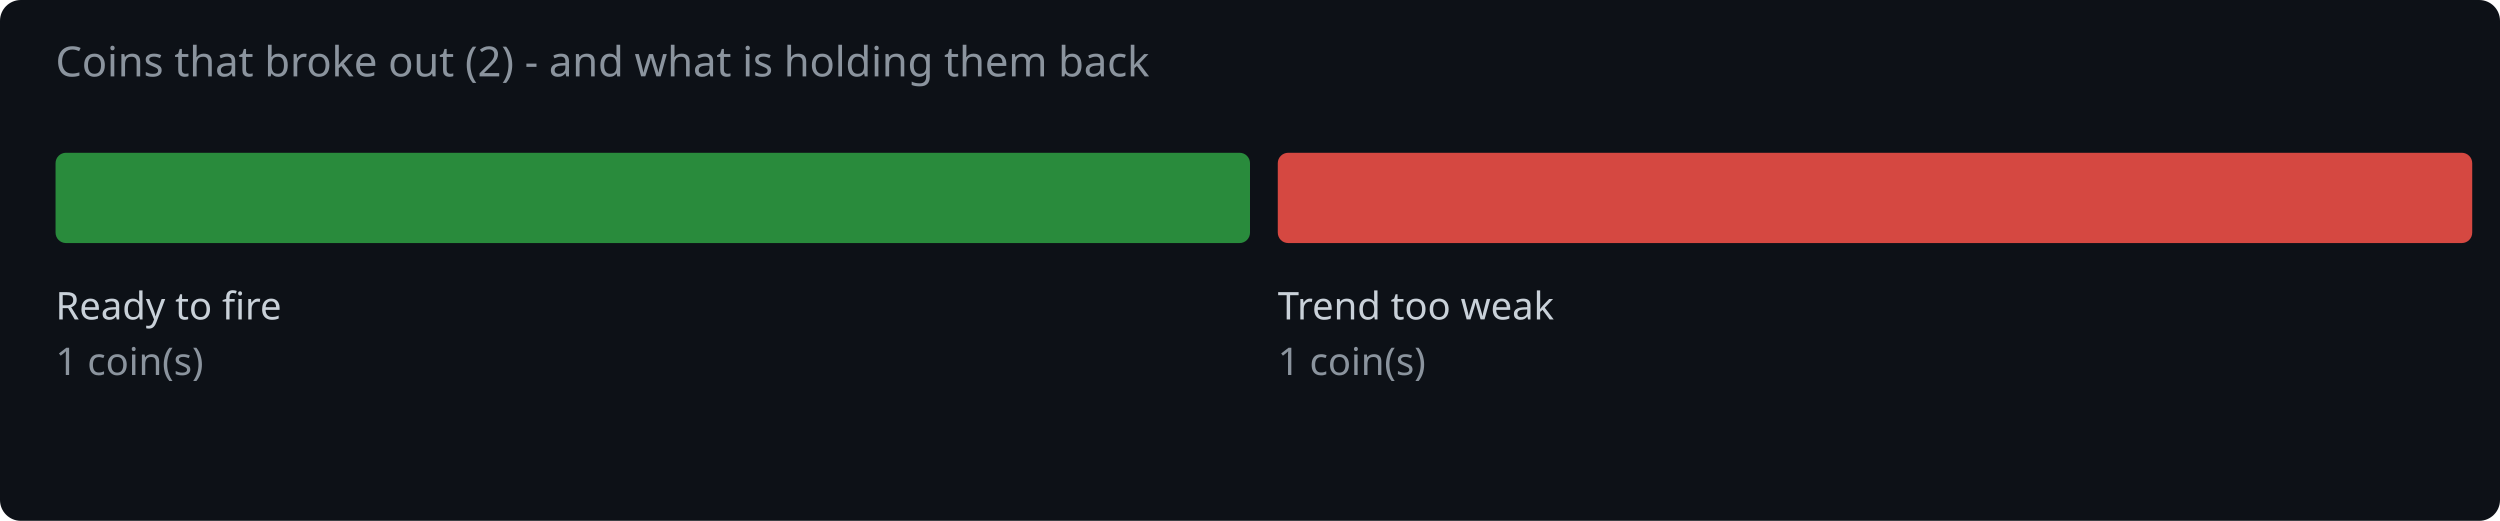
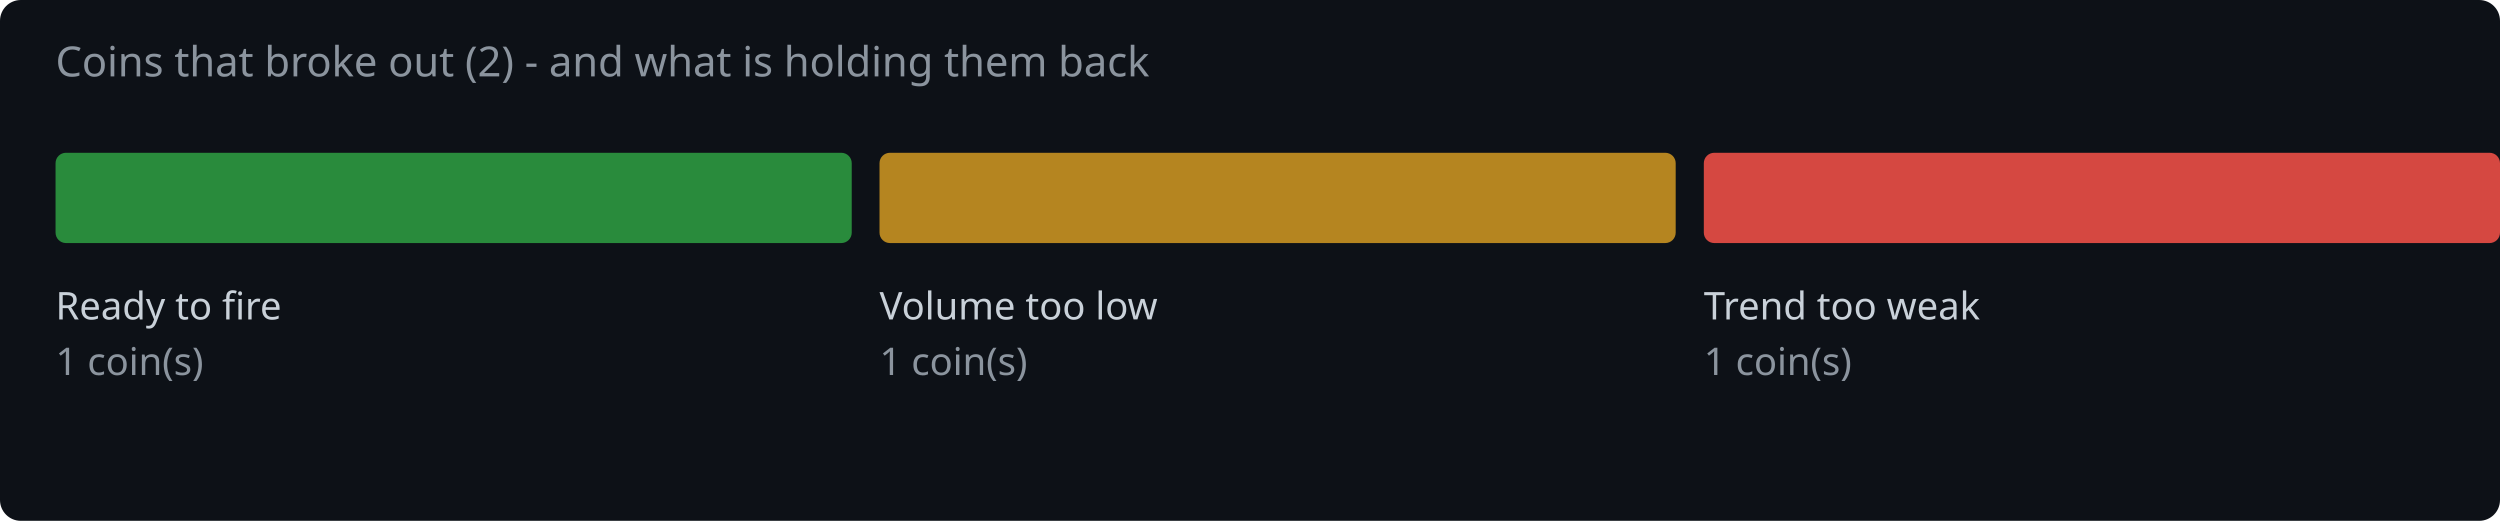
<svg xmlns="http://www.w3.org/2000/svg" width="720" height="150" viewBox="0 0 720 150">
  <rect width="720" height="150" fill="#0d1117" rx="6" />
  <text x="16" y="22" fill="#8b949e" font-family="system-ui,sans-serif" font-size="12">Coins that broke out (2) - and what is holding them back</text>
-   <rect x="16.0" y="44" width="344.0" height="26" rx="3" fill="#2ea043" opacity="0.85" />
+   <rect x="16.0" y="44" width="229.3" height="26" rx="3" fill="#2ea043" opacity="0.85" />
  <text x="16.0" y="92" fill="#c9d1d9" font-family="system-ui,sans-serif" font-size="11">Ready to fire</text>
  <text x="16.0" y="108" fill="#8b949e" font-family="system-ui,sans-serif" font-size="11">1 coin(s)</text>
-   <rect x="368.0" y="44" width="344.0" height="26" rx="3" fill="#f85149" opacity="0.85" />
-   <text x="368.0" y="92" fill="#c9d1d9" font-family="system-ui,sans-serif" font-size="11">Trend too weak</text>
-   <text x="368.0" y="108" fill="#8b949e" font-family="system-ui,sans-serif" font-size="11">1 coin(s)</text>
+   <rect x="253.3" y="44" width="229.3" height="26" rx="3" fill="#d29922" opacity="0.85" />
+   <text x="253.3" y="92" fill="#c9d1d9" font-family="system-ui,sans-serif" font-size="11">Volume too low</text>
+   <text x="253.3" y="108" fill="#8b949e" font-family="system-ui,sans-serif" font-size="11">1 coin(s)</text>
+   <rect x="490.7" y="44" width="229.3" height="26" rx="3" fill="#f85149" opacity="0.85" />
+   <text x="490.7" y="92" fill="#c9d1d9" font-family="system-ui,sans-serif" font-size="11">Trend too weak</text>
+   <text x="490.7" y="108" fill="#8b949e" font-family="system-ui,sans-serif" font-size="11">1 coin(s)</text>
</svg>
